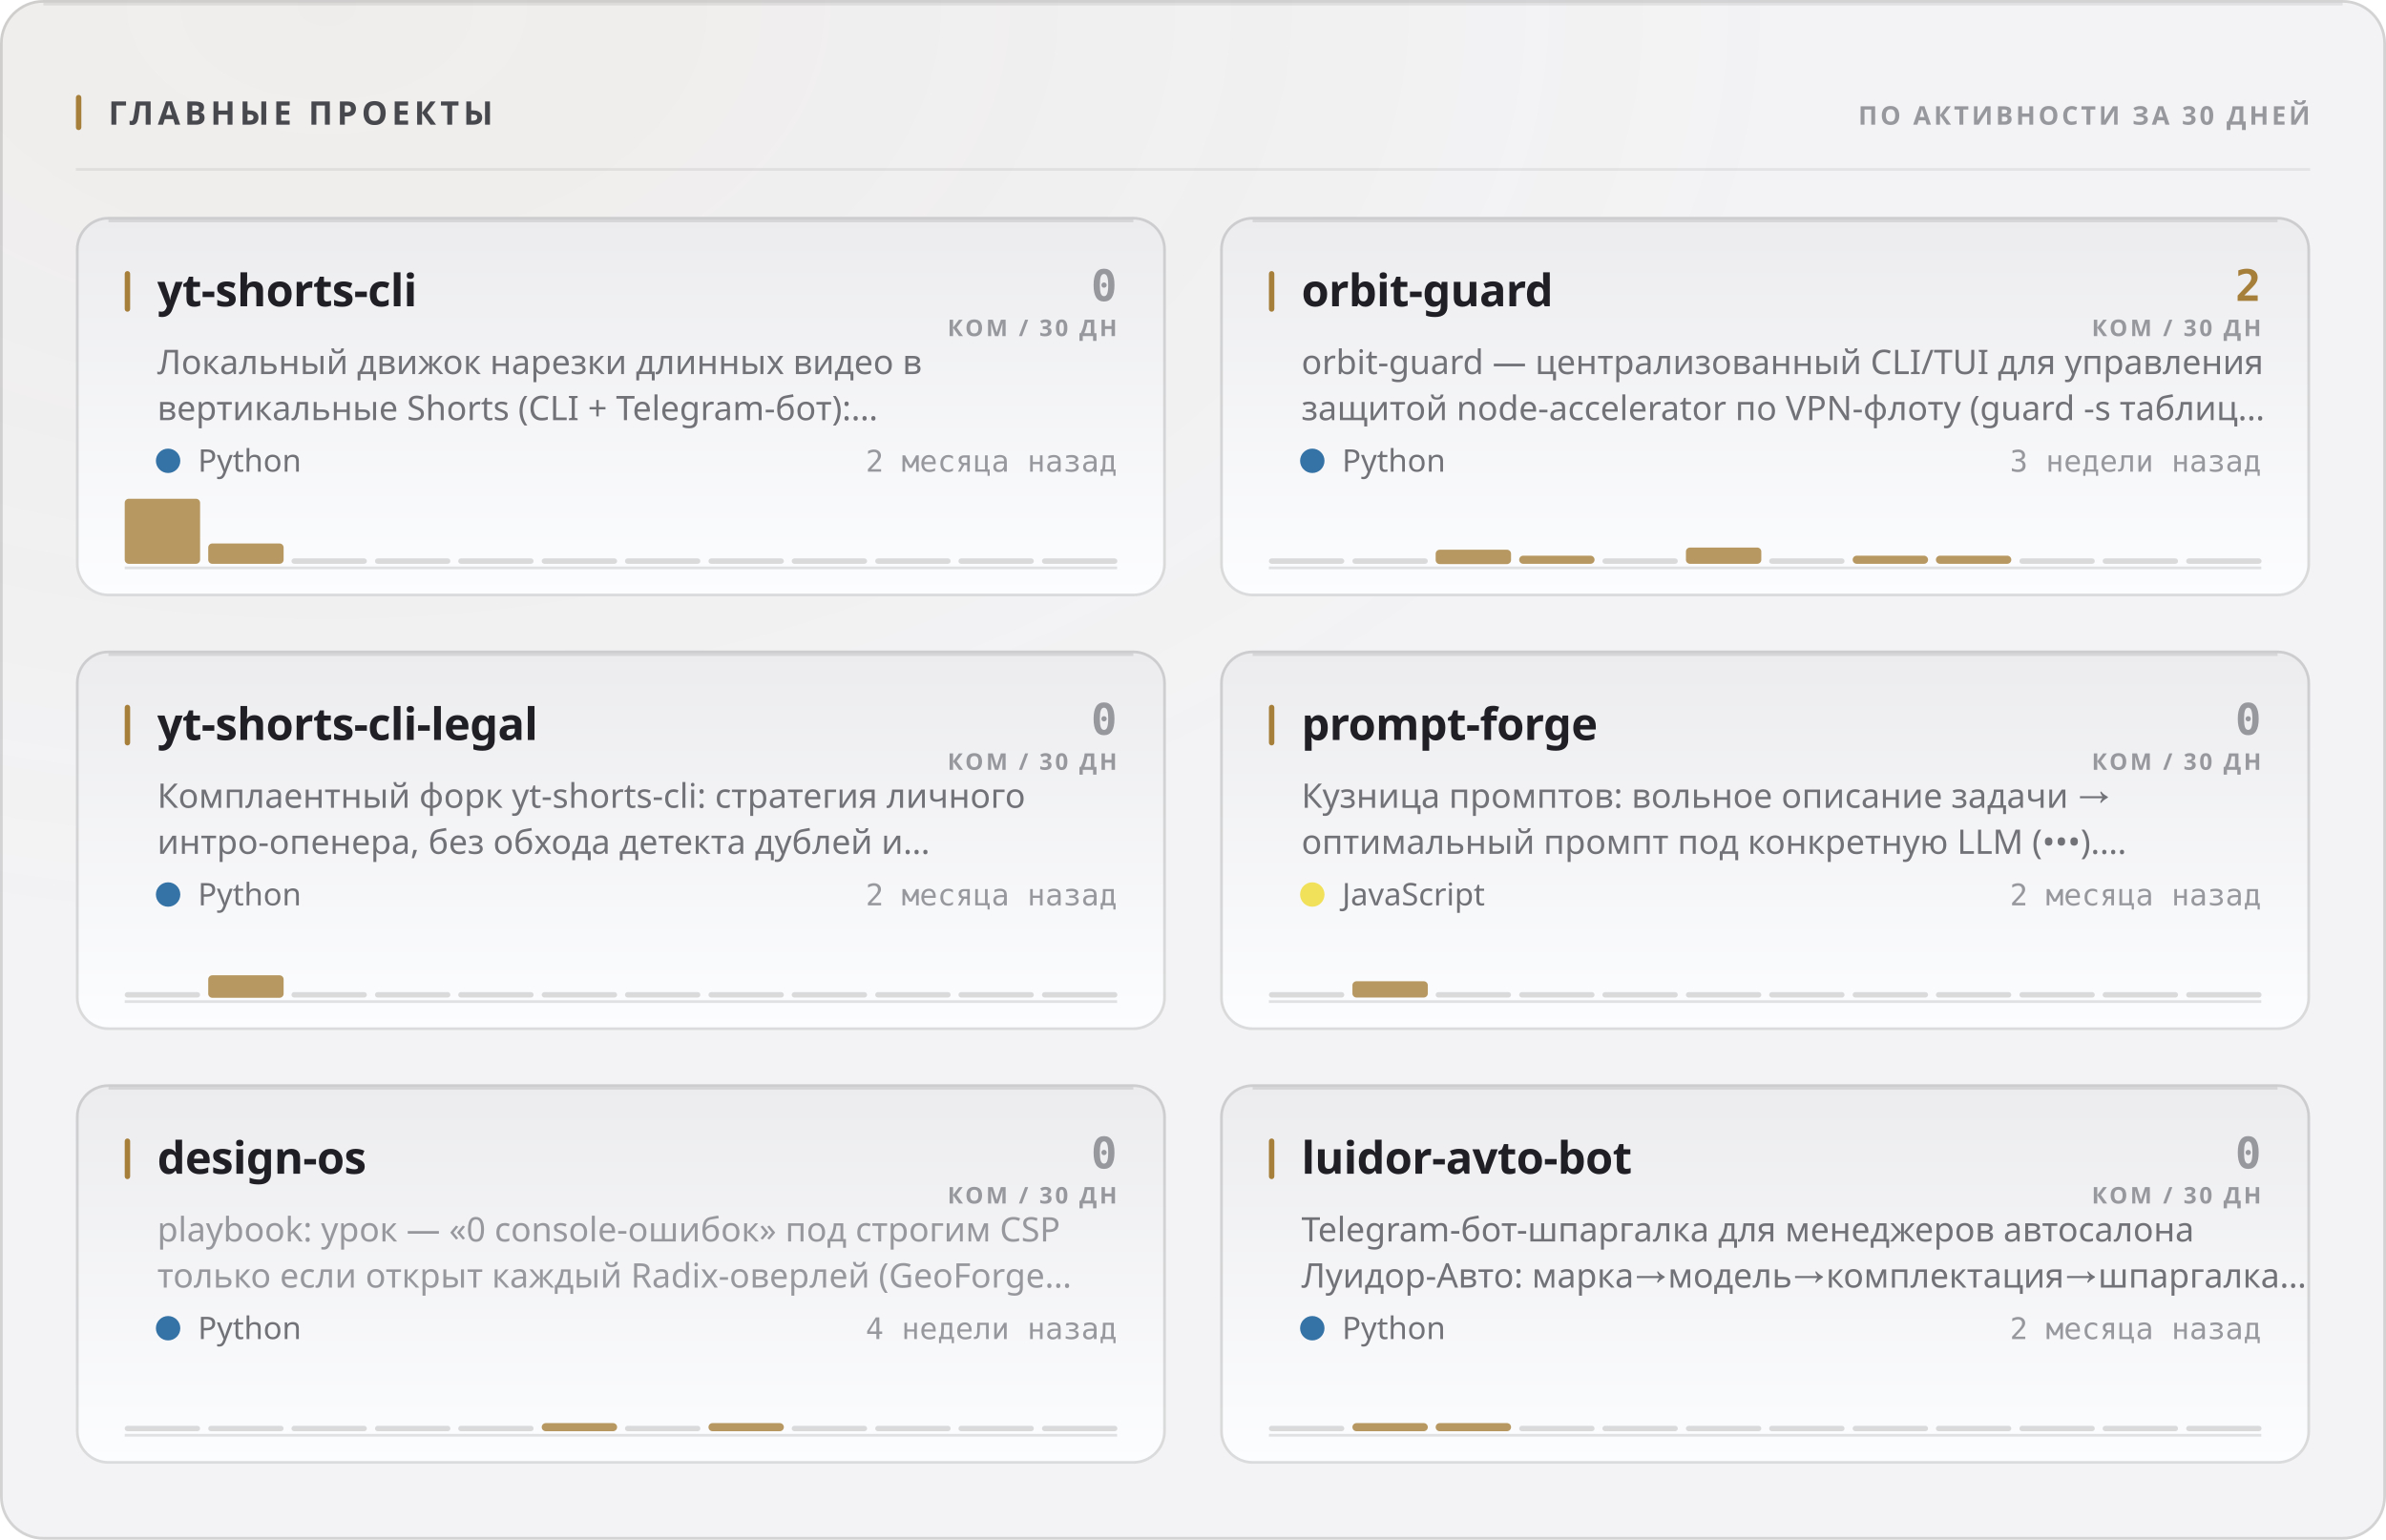
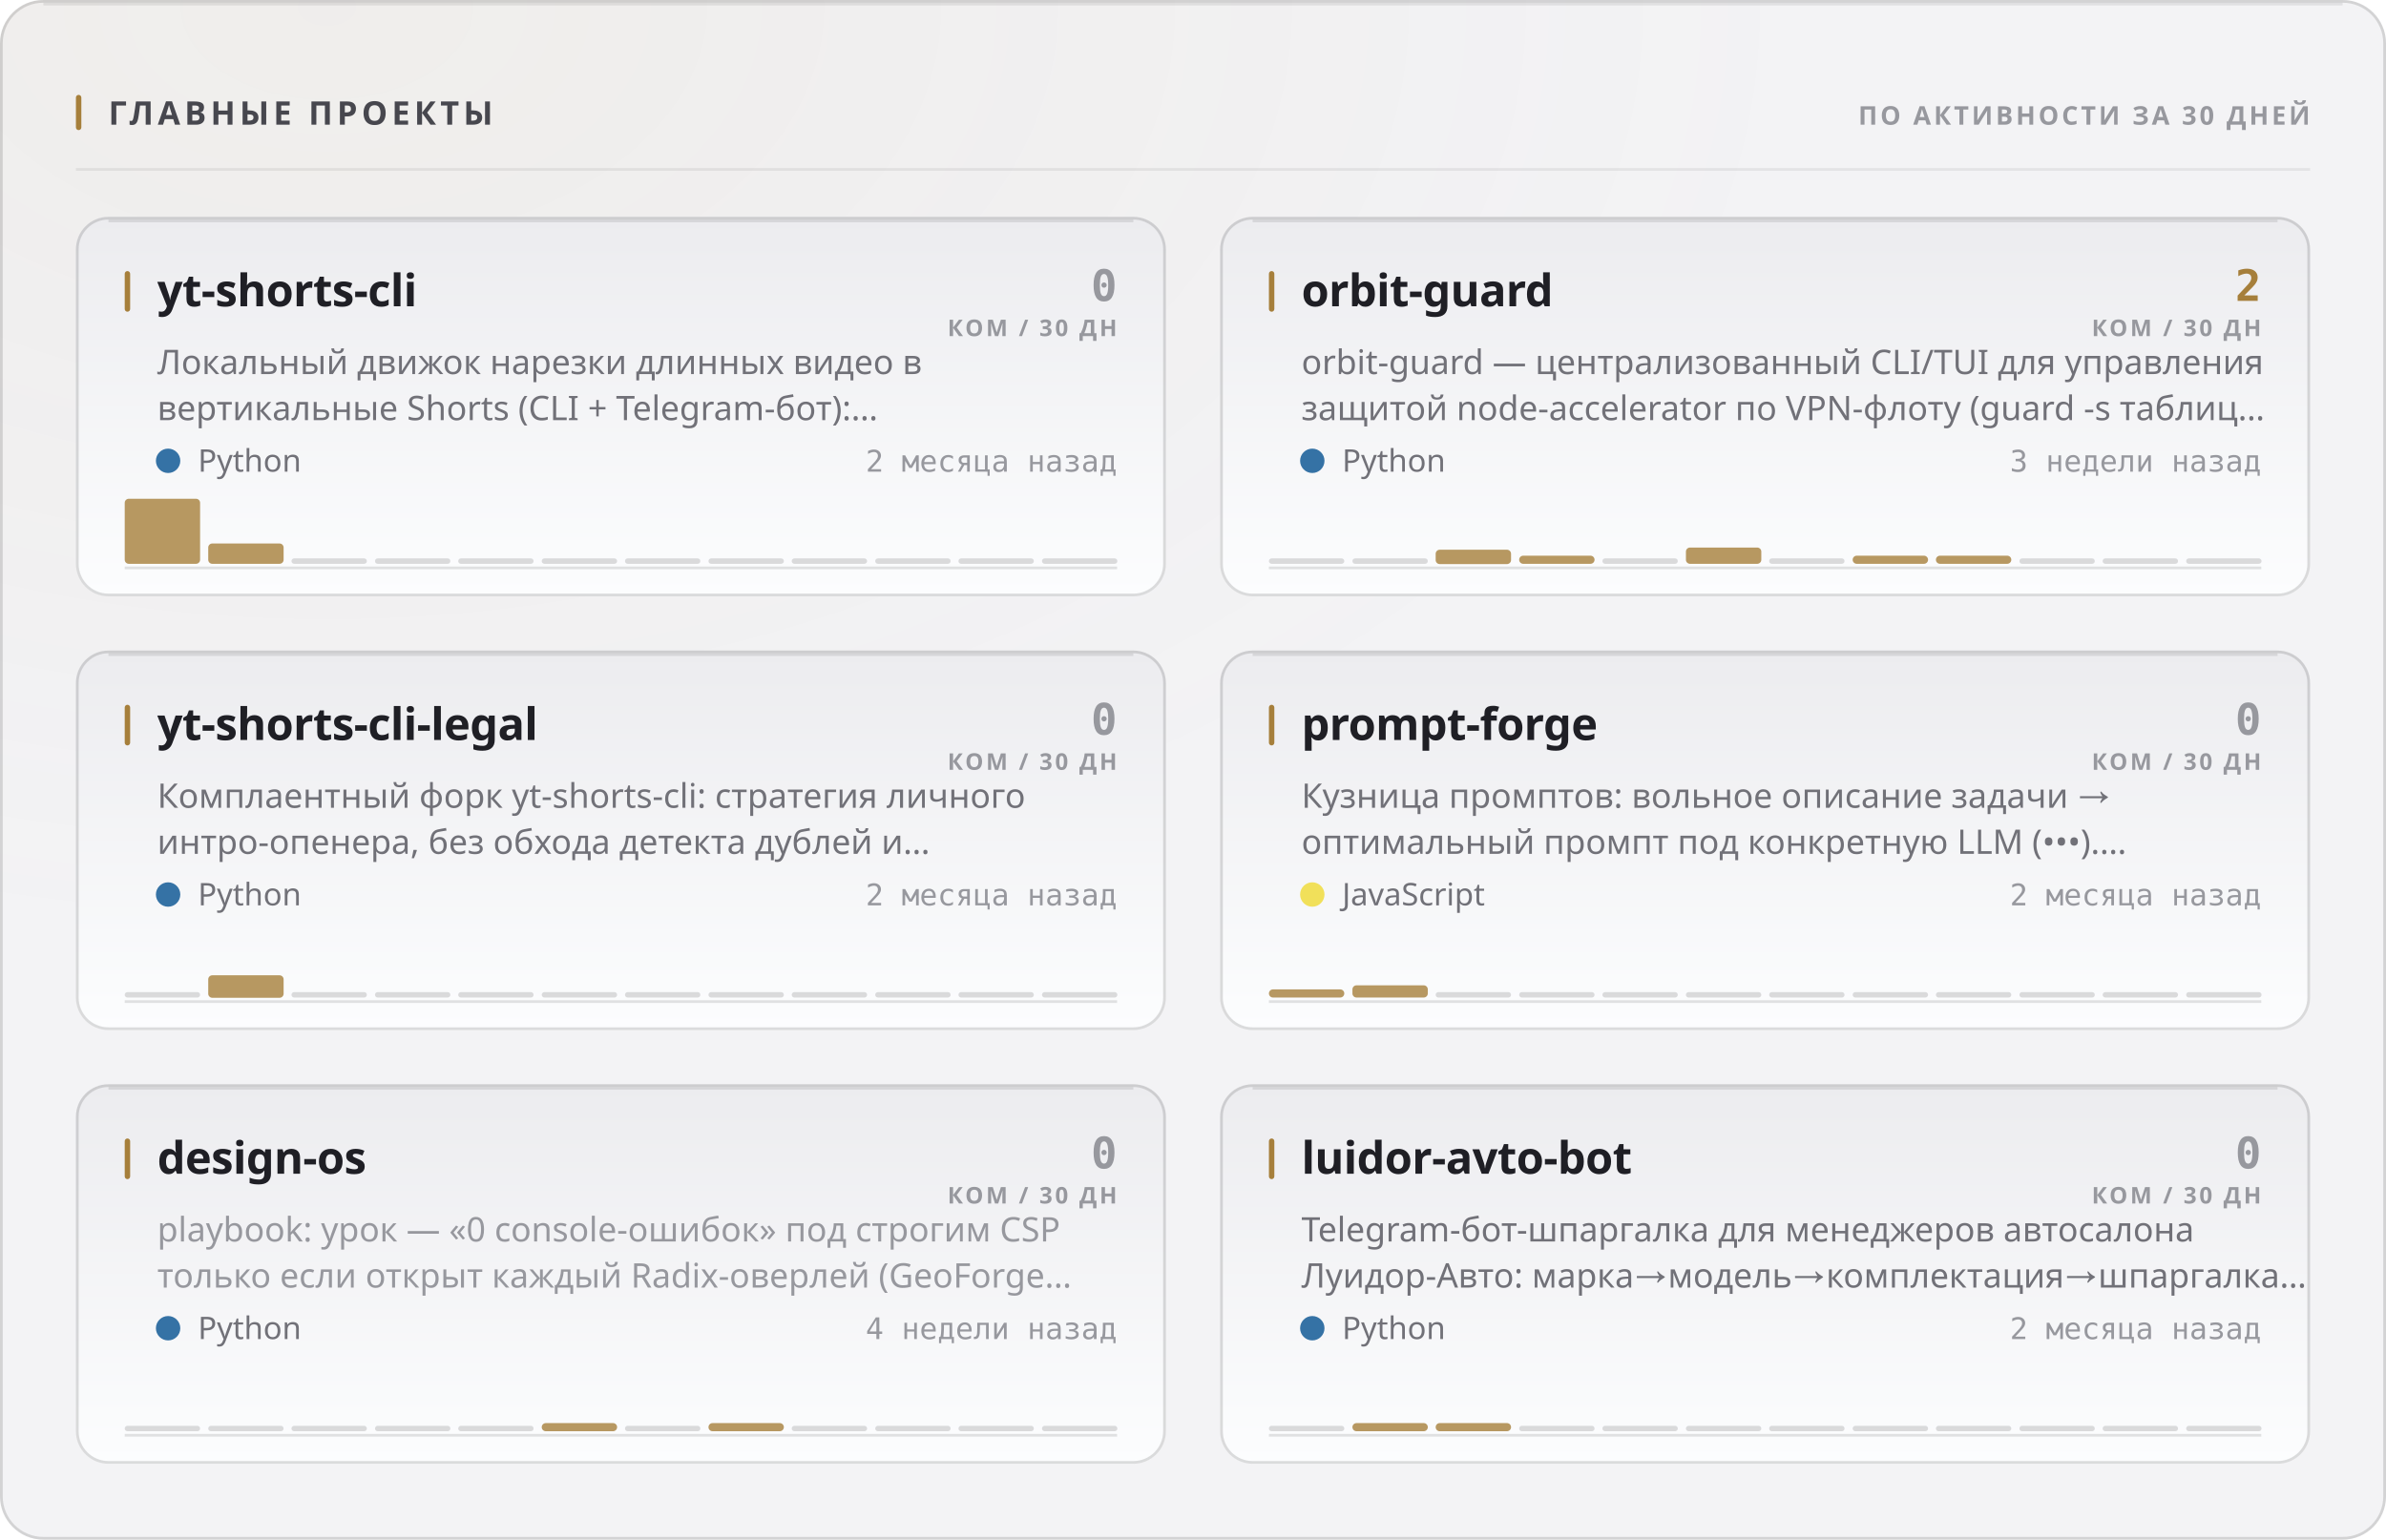
<svg xmlns="http://www.w3.org/2000/svg" width="880" height="568" viewBox="0 0 880 568" role="img">
  <style>
  text { font-family: -apple-system, BlinkMacSystemFont, 'Segoe UI', 'Noto Sans', Helvetica, Arial, sans-serif; }
  .mono { font-family: ui-monospace, 'SF Mono', 'Cascadia Mono', 'DejaVu Sans Mono', Menlo, Consolas, monospace; font-variant-numeric: tabular-nums; }
  .caps { letter-spacing: .1em; text-transform: uppercase; }

  @keyframes sheen  { from { transform: translateX(-120%); } to { transform: translateX(260%); } }
  @keyframes rise   { from { opacity: 0; transform: translateY(6px); } to { opacity: 1; transform: none; } }
  @keyframes slide  { from { opacity: 0; transform: translateX(-8px); } to { opacity: 1; transform: none; } }
  @keyframes grow   { from { transform: scaleY(0); } to { transform: scaleY(1); } }
  @keyframes widen  { from { transform: scaleX(0); } to { transform: scaleX(1); } }
  @keyframes draw   { from { stroke-dashoffset: 200; } to { stroke-dashoffset: 0; } }

  .sheen { animation: sheen 5.5s cubic-bezier(.45,0,.2,1) infinite; }
  .rise  { animation: rise .5s cubic-bezier(.16,1,.3,1) both; }
  .slide { animation: slide .42s cubic-bezier(.16,1,.3,1) both; }
  .bar   { transform-box: fill-box; transform-origin: 50% 100%;
           animation: grow .62s cubic-bezier(.16,1,.3,1) both; }
  .fill  { transform-box: fill-box; transform-origin: 0% 50%;
           animation: widen .8s cubic-bezier(.16,1,.3,1) both; }
  /* The hidden start state lives in the keyframes, never in the static rule.
     A renderer that ignores CSS animations then falls back to the FINISHED
     state — a drawn line, visible text — instead of an empty panel. */
  .spark { stroke-dasharray: 200;
           animation: draw 1.1s cubic-bezier(.16,1,.3,1) both; }

  @media (prefers-reduced-motion: reduce) {
    .sheen { animation: none; opacity: 0; }
    .rise, .slide, .bar, .fill, .spark { animation: none; opacity: 1; transform: none;
                                         stroke-dashoffset: 0; }
  }</style>
  <defs>
    <filter id="grain1" x="0" y="0" width="100%" height="100%">
      <feTurbulence type="fractalNoise" baseFrequency="0.82" numOctaves="3" stitchTiles="stitch" />
      <feColorMatrix type="saturate" values="0" />
    </filter>
    <radialGradient id="wash2" cx="14%" cy="0%" r="62%">
      <stop offset="0%" stop-color="#a67f3b" stop-opacity="0.05" />
      <stop offset="100%" stop-color="#a67f3b" stop-opacity="0" />
    </radialGradient>
    <linearGradient id="cardfill3" x1="0" y1="0" x2="0" y2="1">
      <stop offset="0%" stop-color="#ececef" />
      <stop offset="100%" stop-color="#fcfdfe" />
    </linearGradient>
    <linearGradient id="cardfill4" x1="0" y1="0" x2="0" y2="1">
      <stop offset="0%" stop-color="#ececef" />
      <stop offset="100%" stop-color="#fcfdfe" />
    </linearGradient>
    <linearGradient id="cardfill5" x1="0" y1="0" x2="0" y2="1">
      <stop offset="0%" stop-color="#ececef" />
      <stop offset="100%" stop-color="#fcfdfe" />
    </linearGradient>
    <linearGradient id="cardfill6" x1="0" y1="0" x2="0" y2="1">
      <stop offset="0%" stop-color="#ececef" />
      <stop offset="100%" stop-color="#fcfdfe" />
    </linearGradient>
    <linearGradient id="cardfill7" x1="0" y1="0" x2="0" y2="1">
      <stop offset="0%" stop-color="#ececef" />
      <stop offset="100%" stop-color="#fcfdfe" />
    </linearGradient>
    <linearGradient id="cardfill8" x1="0" y1="0" x2="0" y2="1">
      <stop offset="0%" stop-color="#ececef" />
      <stop offset="100%" stop-color="#fcfdfe" />
    </linearGradient>
  </defs>
  <rect width="880" height="568" rx="16" fill="#f3f3f5" />
  <rect width="880" height="568" rx="16" fill="url(#wash2)" />
  <rect width="880" height="568" rx="16" filter="url(#grain1)" opacity="0.035" style="mix-blend-mode:overlay" />
  <rect x=".5" y=".5" width="879" height="567" rx="15.5" fill="none" stroke="rgba(10,10,12,0.14)" />
  <path d="M16 1.5 H864" stroke="rgba(10,10,12,0.08)" stroke-width="1" fill="none" />
  <rect x="28" y="35" width="2" height="13" rx="1" fill="#a67f3b" />
  <text x="40" y="46" font-size="12" font-weight="700" fill="#47474e" letter-spacing="0.13em">ГЛАВНЫЕ ПРОЕКТЫ</text>
  <text x="852" y="46" font-size="9.5" font-weight="600" fill="#97989e" text-anchor="end" letter-spacing="0.11em">ПО АКТИВНОСТИ ЗА 30 ДНЕЙ</text>
  <path d="M28 62.5 H852" stroke="rgba(10,10,12,0.07)" stroke-width="1" />
  <g class="rise" opacity="1" style="">
    <rect x="28" y="80" width="402" height="140" rx="12" fill="url(#cardfill3)" />
    <rect x="28.5" y="80.5" width="401" height="139" rx="11.5" fill="none" stroke="rgba(10,10,12,0.14)" />
    <path d="M40 81.5 H418" stroke="rgba(10,10,12,0.1)" stroke-width="1" fill="none" />
    <rect x="46" y="100" width="2" height="15" rx="1" fill="#a67f3b" />
    <text x="58" y="113" font-size="16.5" font-weight="700" fill="#1f1f25" letter-spacing="-0.01em">yt-shorts-cli</text>
    <text x="412" y="111" font-size="16" font-weight="700" fill="#97989e" text-anchor="end" class="mono">0</text>
    <text x="412" y="124" font-size="8.5" font-weight="600" fill="#97989e" text-anchor="end" letter-spacing="0.11em">КОМ / 30 ДН</text>
    <text x="58" y="138" font-size="12.5" font-weight="400" fill="#717178">Локальный движок нарезки длинных видео в</text>
    <text x="58" y="155" font-size="12.5" font-weight="400" fill="#717178">вертикальные Shorts (CLI + Telegram-бот):…</text>
    <circle cx="62" cy="170" r="4.5" fill="#3572A5" />
    <text x="73" y="174" font-size="11.5" font-weight="400" fill="#717178">Python</text>
    <text x="412" y="174" font-size="11" font-weight="400" fill="#97989e" text-anchor="end" class="mono">2 месяца назад</text>
    <path d="M46 209.5 H412" stroke="rgba(10,10,12,0.112)" stroke-width="1" />
    <g class="bar" style="animation-delay:0.18s">
      <rect x="46.0" y="184.0" width="27.8" height="24.0" rx="1.5" fill="#a67f3b" opacity="0.8" />
      <rect x="76.8" y="200.5" width="27.8" height="7.5" rx="1.5" fill="#a67f3b" opacity="0.8" />
      <rect x="107.5" y="206.0" width="27.8" height="2" rx="1" fill="rgba(10,10,12,0.14)" />
      <rect x="138.3" y="206.0" width="27.8" height="2" rx="1" fill="rgba(10,10,12,0.14)" />
      <rect x="169.0" y="206.0" width="27.8" height="2" rx="1" fill="rgba(10,10,12,0.14)" />
      <rect x="199.8" y="206.0" width="27.8" height="2" rx="1" fill="rgba(10,10,12,0.14)" />
      <rect x="230.5" y="206.0" width="27.8" height="2" rx="1" fill="rgba(10,10,12,0.14)" />
      <rect x="261.3" y="206.0" width="27.8" height="2" rx="1" fill="rgba(10,10,12,0.14)" />
      <rect x="292.0" y="206.0" width="27.8" height="2" rx="1" fill="rgba(10,10,12,0.14)" />
      <rect x="322.8" y="206.0" width="27.8" height="2" rx="1" fill="rgba(10,10,12,0.14)" />
      <rect x="353.5" y="206.0" width="27.8" height="2" rx="1" fill="rgba(10,10,12,0.14)" />
      <rect x="384.3" y="206.0" width="27.8" height="2" rx="1" fill="rgba(10,10,12,0.14)" />
    </g>
  </g>
  <g class="rise" opacity="1" style=" animation-delay:0.055s;">
    <rect x="450" y="80" width="402" height="140" rx="12" fill="url(#cardfill4)" />
    <rect x="450.5" y="80.5" width="401" height="139" rx="11.5" fill="none" stroke="rgba(10,10,12,0.14)" />
    <path d="M462 81.5 H840" stroke="rgba(10,10,12,0.1)" stroke-width="1" fill="none" />
    <rect x="468" y="100" width="2" height="15" rx="1" fill="#a67f3b" />
    <text x="480" y="113" font-size="16.5" font-weight="700" fill="#1f1f25" letter-spacing="-0.01em">orbit-guard</text>
    <text x="834" y="111" font-size="16" font-weight="700" fill="#a67f3b" text-anchor="end" class="mono">2</text>
    <text x="834" y="124" font-size="8.5" font-weight="600" fill="#97989e" text-anchor="end" letter-spacing="0.11em">КОМ / 30 ДН</text>
    <text x="480" y="138" font-size="12.5" font-weight="400" fill="#717178">orbit-guard — централизованный CLI/TUI для управления</text>
    <text x="480" y="155" font-size="12.5" font-weight="400" fill="#717178">защитой node-accelerator по VPN-флоту (guard -s таблиц…</text>
    <circle cx="484" cy="170" r="4.5" fill="#3572A5" />
    <text x="495" y="174" font-size="11.5" font-weight="400" fill="#717178">Python</text>
    <text x="834" y="174" font-size="11" font-weight="400" fill="#97989e" text-anchor="end" class="mono">3 недели назад</text>
    <path d="M468 209.5 H834" stroke="rgba(10,10,12,0.112)" stroke-width="1" />
    <g class="bar" style="animation-delay:0.24s">
      <rect x="468.0" y="206.0" width="27.8" height="2" rx="1" fill="rgba(10,10,12,0.14)" />
      <rect x="498.8" y="206.0" width="27.8" height="2" rx="1" fill="rgba(10,10,12,0.14)" />
      <rect x="529.5" y="202.8" width="27.8" height="5.3" rx="1.5" fill="#a67f3b" opacity="0.8" />
      <rect x="560.3" y="205.0" width="27.8" height="3.0" rx="1.5" fill="#a67f3b" opacity="0.8" />
      <rect x="591.0" y="206.0" width="27.8" height="2" rx="1" fill="rgba(10,10,12,0.14)" />
      <rect x="621.8" y="202.0" width="27.8" height="6.0" rx="1.5" fill="#a67f3b" opacity="0.8" />
      <rect x="652.5" y="206.0" width="27.8" height="2" rx="1" fill="rgba(10,10,12,0.14)" />
      <rect x="683.3" y="205.0" width="27.8" height="3.0" rx="1.5" fill="#a67f3b" opacity="0.8" />
      <rect x="714.0" y="205.0" width="27.8" height="3.0" rx="1.5" fill="#a67f3b" opacity="0.8" />
      <rect x="744.8" y="206.0" width="27.8" height="2" rx="1" fill="rgba(10,10,12,0.14)" />
      <rect x="775.5" y="206.0" width="27.8" height="2" rx="1" fill="rgba(10,10,12,0.14)" />
      <rect x="806.3" y="206.0" width="27.8" height="2" rx="1" fill="rgba(10,10,12,0.14)" />
    </g>
  </g>
  <g class="rise" opacity="1" style=" animation-delay:0.110s;">
    <rect x="28" y="240" width="402" height="140" rx="12" fill="url(#cardfill5)" />
    <rect x="28.5" y="240.5" width="401" height="139" rx="11.5" fill="none" stroke="rgba(10,10,12,0.14)" />
    <path d="M40 241.5 H418" stroke="rgba(10,10,12,0.1)" stroke-width="1" fill="none" />
    <rect x="46" y="260" width="2" height="15" rx="1" fill="#a67f3b" />
    <text x="58" y="273" font-size="16.5" font-weight="700" fill="#1f1f25" letter-spacing="-0.01em">yt-shorts-cli-legal</text>
    <text x="412" y="271" font-size="16" font-weight="700" fill="#97989e" text-anchor="end" class="mono">0</text>
    <text x="412" y="284" font-size="8.5" font-weight="600" fill="#97989e" text-anchor="end" letter-spacing="0.11em">КОМ / 30 ДН</text>
    <text x="58" y="298" font-size="12.5" font-weight="400" fill="#717178">Комплаентный форк yt-shorts-cli: стратегия личного</text>
    <text x="58" y="315" font-size="12.5" font-weight="400" fill="#717178">интро-опенера, без обхода детекта дублей и…</text>
    <circle cx="62" cy="330" r="4.5" fill="#3572A5" />
    <text x="73" y="334" font-size="11.5" font-weight="400" fill="#717178">Python</text>
    <text x="412" y="334" font-size="11" font-weight="400" fill="#97989e" text-anchor="end" class="mono">2 месяца назад</text>
    <path d="M46 369.5 H412" stroke="rgba(10,10,12,0.112)" stroke-width="1" />
    <g class="bar" style="animation-delay:0.3s">
      <rect x="46.0" y="366.0" width="27.8" height="2" rx="1" fill="rgba(10,10,12,0.14)" />
      <rect x="76.8" y="359.8" width="27.8" height="8.3" rx="1.5" fill="#a67f3b" opacity="0.8" />
      <rect x="107.5" y="366.0" width="27.8" height="2" rx="1" fill="rgba(10,10,12,0.14)" />
      <rect x="138.3" y="366.0" width="27.8" height="2" rx="1" fill="rgba(10,10,12,0.14)" />
      <rect x="169.0" y="366.0" width="27.8" height="2" rx="1" fill="rgba(10,10,12,0.14)" />
      <rect x="199.8" y="366.0" width="27.8" height="2" rx="1" fill="rgba(10,10,12,0.14)" />
      <rect x="230.5" y="366.0" width="27.8" height="2" rx="1" fill="rgba(10,10,12,0.14)" />
      <rect x="261.3" y="366.0" width="27.8" height="2" rx="1" fill="rgba(10,10,12,0.14)" />
      <rect x="292.0" y="366.0" width="27.8" height="2" rx="1" fill="rgba(10,10,12,0.14)" />
      <rect x="322.8" y="366.0" width="27.8" height="2" rx="1" fill="rgba(10,10,12,0.14)" />
      <rect x="353.5" y="366.0" width="27.8" height="2" rx="1" fill="rgba(10,10,12,0.14)" />
      <rect x="384.3" y="366.0" width="27.8" height="2" rx="1" fill="rgba(10,10,12,0.14)" />
    </g>
  </g>
  <g class="rise" opacity="1" style=" animation-delay:0.165s;">
    <rect x="450" y="240" width="402" height="140" rx="12" fill="url(#cardfill6)" />
    <rect x="450.5" y="240.5" width="401" height="139" rx="11.5" fill="none" stroke="rgba(10,10,12,0.14)" />
    <path d="M462 241.5 H840" stroke="rgba(10,10,12,0.1)" stroke-width="1" fill="none" />
    <rect x="468" y="260" width="2" height="15" rx="1" fill="#a67f3b" />
    <text x="480" y="273" font-size="16.5" font-weight="700" fill="#1f1f25" letter-spacing="-0.01em">prompt-forge</text>
    <text x="834" y="271" font-size="16" font-weight="700" fill="#97989e" text-anchor="end" class="mono">0</text>
    <text x="834" y="284" font-size="8.5" font-weight="600" fill="#97989e" text-anchor="end" letter-spacing="0.11em">КОМ / 30 ДН</text>
    <text x="480" y="298" font-size="12.5" font-weight="400" fill="#717178">Кузница промптов: вольное описание задачи →</text>
    <text x="480" y="315" font-size="12.5" font-weight="400" fill="#717178">оптимальный промпт под конкретную LLM (•••).…</text>
    <circle cx="484" cy="330" r="4.5" fill="#f1e05a" />
    <text x="495" y="334" font-size="11.5" font-weight="400" fill="#717178">JavaScript</text>
    <text x="834" y="334" font-size="11" font-weight="400" fill="#97989e" text-anchor="end" class="mono">2 месяца назад</text>
    <path d="M468 369.5 H834" stroke="rgba(10,10,12,0.112)" stroke-width="1" />
    <g class="bar" style="animation-delay:0.36s">
-       <rect x="468.0" y="366.0" width="27.8" height="2" rx="1" fill="rgba(10,10,12,0.14)" />
-       <rect x="498.8" y="362.0" width="27.8" height="6.0" rx="1.5" fill="#a67f3b" opacity="0.8" />
+       <rect x="468.0" y="365.0" width="27.8" height="3.0" rx="1.5" fill="#a67f3b" opacity="0.8" />
+       <rect x="498.8" y="363.5" width="27.8" height="4.5" rx="1.5" fill="#a67f3b" opacity="0.8" />
      <rect x="529.5" y="366.0" width="27.8" height="2" rx="1" fill="rgba(10,10,12,0.14)" />
      <rect x="560.3" y="366.0" width="27.8" height="2" rx="1" fill="rgba(10,10,12,0.14)" />
      <rect x="591.0" y="366.0" width="27.8" height="2" rx="1" fill="rgba(10,10,12,0.14)" />
      <rect x="621.8" y="366.0" width="27.8" height="2" rx="1" fill="rgba(10,10,12,0.14)" />
      <rect x="652.5" y="366.0" width="27.8" height="2" rx="1" fill="rgba(10,10,12,0.14)" />
      <rect x="683.3" y="366.0" width="27.8" height="2" rx="1" fill="rgba(10,10,12,0.14)" />
      <rect x="714.0" y="366.0" width="27.8" height="2" rx="1" fill="rgba(10,10,12,0.14)" />
      <rect x="744.8" y="366.0" width="27.8" height="2" rx="1" fill="rgba(10,10,12,0.14)" />
      <rect x="775.5" y="366.0" width="27.8" height="2" rx="1" fill="rgba(10,10,12,0.14)" />
      <rect x="806.3" y="366.0" width="27.8" height="2" rx="1" fill="rgba(10,10,12,0.14)" />
    </g>
  </g>
  <g class="rise" opacity="1" style=" animation-delay:0.220s;">
    <rect x="28" y="400" width="402" height="140" rx="12" fill="url(#cardfill7)" />
    <rect x="28.5" y="400.5" width="401" height="139" rx="11.5" fill="none" stroke="rgba(10,10,12,0.14)" />
    <path d="M40 401.5 H418" stroke="rgba(10,10,12,0.1)" stroke-width="1" fill="none" />
    <rect x="46" y="420" width="2" height="15" rx="1" fill="#a67f3b" />
    <text x="58" y="433" font-size="16.5" font-weight="700" fill="#1f1f25" letter-spacing="-0.01em">design-os</text>
    <text x="412" y="431" font-size="16" font-weight="700" fill="#97989e" text-anchor="end" class="mono">0</text>
    <text x="412" y="444" font-size="8.5" font-weight="600" fill="#97989e" text-anchor="end" letter-spacing="0.11em">КОМ / 30 ДН</text>
    <text x="58" y="458" font-size="12.5" font-weight="400" fill="#97989e">playbook: урок — «0 console-ошибок» под строгим CSP</text>
    <text x="58" y="475" font-size="12.5" font-weight="400" fill="#97989e">только если открыт каждый Radix-оверлей (GeoForge…</text>
    <circle cx="62" cy="490" r="4.5" fill="#3572A5" />
    <text x="73" y="494" font-size="11.5" font-weight="400" fill="#717178">Python</text>
    <text x="412" y="494" font-size="11" font-weight="400" fill="#97989e" text-anchor="end" class="mono">4 недели назад</text>
    <path d="M46 529.5 H412" stroke="rgba(10,10,12,0.112)" stroke-width="1" />
    <g class="bar" style="animation-delay:0.42s">
      <rect x="46.0" y="526.0" width="27.8" height="2" rx="1" fill="rgba(10,10,12,0.14)" />
      <rect x="76.8" y="526.0" width="27.8" height="2" rx="1" fill="rgba(10,10,12,0.14)" />
      <rect x="107.5" y="526.0" width="27.8" height="2" rx="1" fill="rgba(10,10,12,0.14)" />
      <rect x="138.3" y="526.0" width="27.8" height="2" rx="1" fill="rgba(10,10,12,0.14)" />
      <rect x="169.0" y="526.0" width="27.8" height="2" rx="1" fill="rgba(10,10,12,0.14)" />
      <rect x="199.8" y="525.0" width="27.8" height="3.0" rx="1.5" fill="#a67f3b" opacity="0.8" />
      <rect x="230.5" y="526.0" width="27.8" height="2" rx="1" fill="rgba(10,10,12,0.14)" />
      <rect x="261.3" y="525.0" width="27.8" height="3.0" rx="1.5" fill="#a67f3b" opacity="0.8" />
      <rect x="292.0" y="526.0" width="27.8" height="2" rx="1" fill="rgba(10,10,12,0.14)" />
      <rect x="322.8" y="526.0" width="27.8" height="2" rx="1" fill="rgba(10,10,12,0.14)" />
      <rect x="353.5" y="526.0" width="27.8" height="2" rx="1" fill="rgba(10,10,12,0.14)" />
      <rect x="384.3" y="526.0" width="27.8" height="2" rx="1" fill="rgba(10,10,12,0.14)" />
    </g>
  </g>
  <g class="rise" opacity="1" style=" animation-delay:0.275s;">
    <rect x="450" y="400" width="402" height="140" rx="12" fill="url(#cardfill8)" />
    <rect x="450.5" y="400.5" width="401" height="139" rx="11.5" fill="none" stroke="rgba(10,10,12,0.14)" />
    <path d="M462 401.5 H840" stroke="rgba(10,10,12,0.1)" stroke-width="1" fill="none" />
    <rect x="468" y="420" width="2" height="15" rx="1" fill="#a67f3b" />
    <text x="480" y="433" font-size="16.5" font-weight="700" fill="#1f1f25" letter-spacing="-0.01em">luidor-avto-bot</text>
    <text x="834" y="431" font-size="16" font-weight="700" fill="#97989e" text-anchor="end" class="mono">0</text>
    <text x="834" y="444" font-size="8.5" font-weight="600" fill="#97989e" text-anchor="end" letter-spacing="0.11em">КОМ / 30 ДН</text>
    <text x="480" y="458" font-size="12.5" font-weight="400" fill="#717178">Telegram-бот-шпаргалка для менеджеров автосалона</text>
    <text x="480" y="475" font-size="12.5" font-weight="400" fill="#717178">Луидор-Авто: марка→модель→комплектация→шпаргалка…</text>
    <circle cx="484" cy="490" r="4.5" fill="#3572A5" />
    <text x="495" y="494" font-size="11.5" font-weight="400" fill="#717178">Python</text>
    <text x="834" y="494" font-size="11" font-weight="400" fill="#97989e" text-anchor="end" class="mono">2 месяца назад</text>
    <path d="M468 529.5 H834" stroke="rgba(10,10,12,0.112)" stroke-width="1" />
    <g class="bar" style="animation-delay:0.48s">
      <rect x="468.0" y="526.0" width="27.8" height="2" rx="1" fill="rgba(10,10,12,0.14)" />
      <rect x="498.8" y="525.0" width="27.8" height="3.0" rx="1.5" fill="#a67f3b" opacity="0.8" />
      <rect x="529.5" y="525.0" width="27.8" height="3.0" rx="1.5" fill="#a67f3b" opacity="0.8" />
      <rect x="560.3" y="526.0" width="27.8" height="2" rx="1" fill="rgba(10,10,12,0.14)" />
      <rect x="591.0" y="526.0" width="27.8" height="2" rx="1" fill="rgba(10,10,12,0.14)" />
      <rect x="621.8" y="526.0" width="27.8" height="2" rx="1" fill="rgba(10,10,12,0.14)" />
      <rect x="652.5" y="526.0" width="27.8" height="2" rx="1" fill="rgba(10,10,12,0.14)" />
      <rect x="683.3" y="526.0" width="27.8" height="2" rx="1" fill="rgba(10,10,12,0.14)" />
      <rect x="714.0" y="526.0" width="27.8" height="2" rx="1" fill="rgba(10,10,12,0.14)" />
      <rect x="744.8" y="526.0" width="27.8" height="2" rx="1" fill="rgba(10,10,12,0.14)" />
      <rect x="775.5" y="526.0" width="27.8" height="2" rx="1" fill="rgba(10,10,12,0.14)" />
      <rect x="806.3" y="526.0" width="27.8" height="2" rx="1" fill="rgba(10,10,12,0.14)" />
    </g>
  </g>
</svg>
